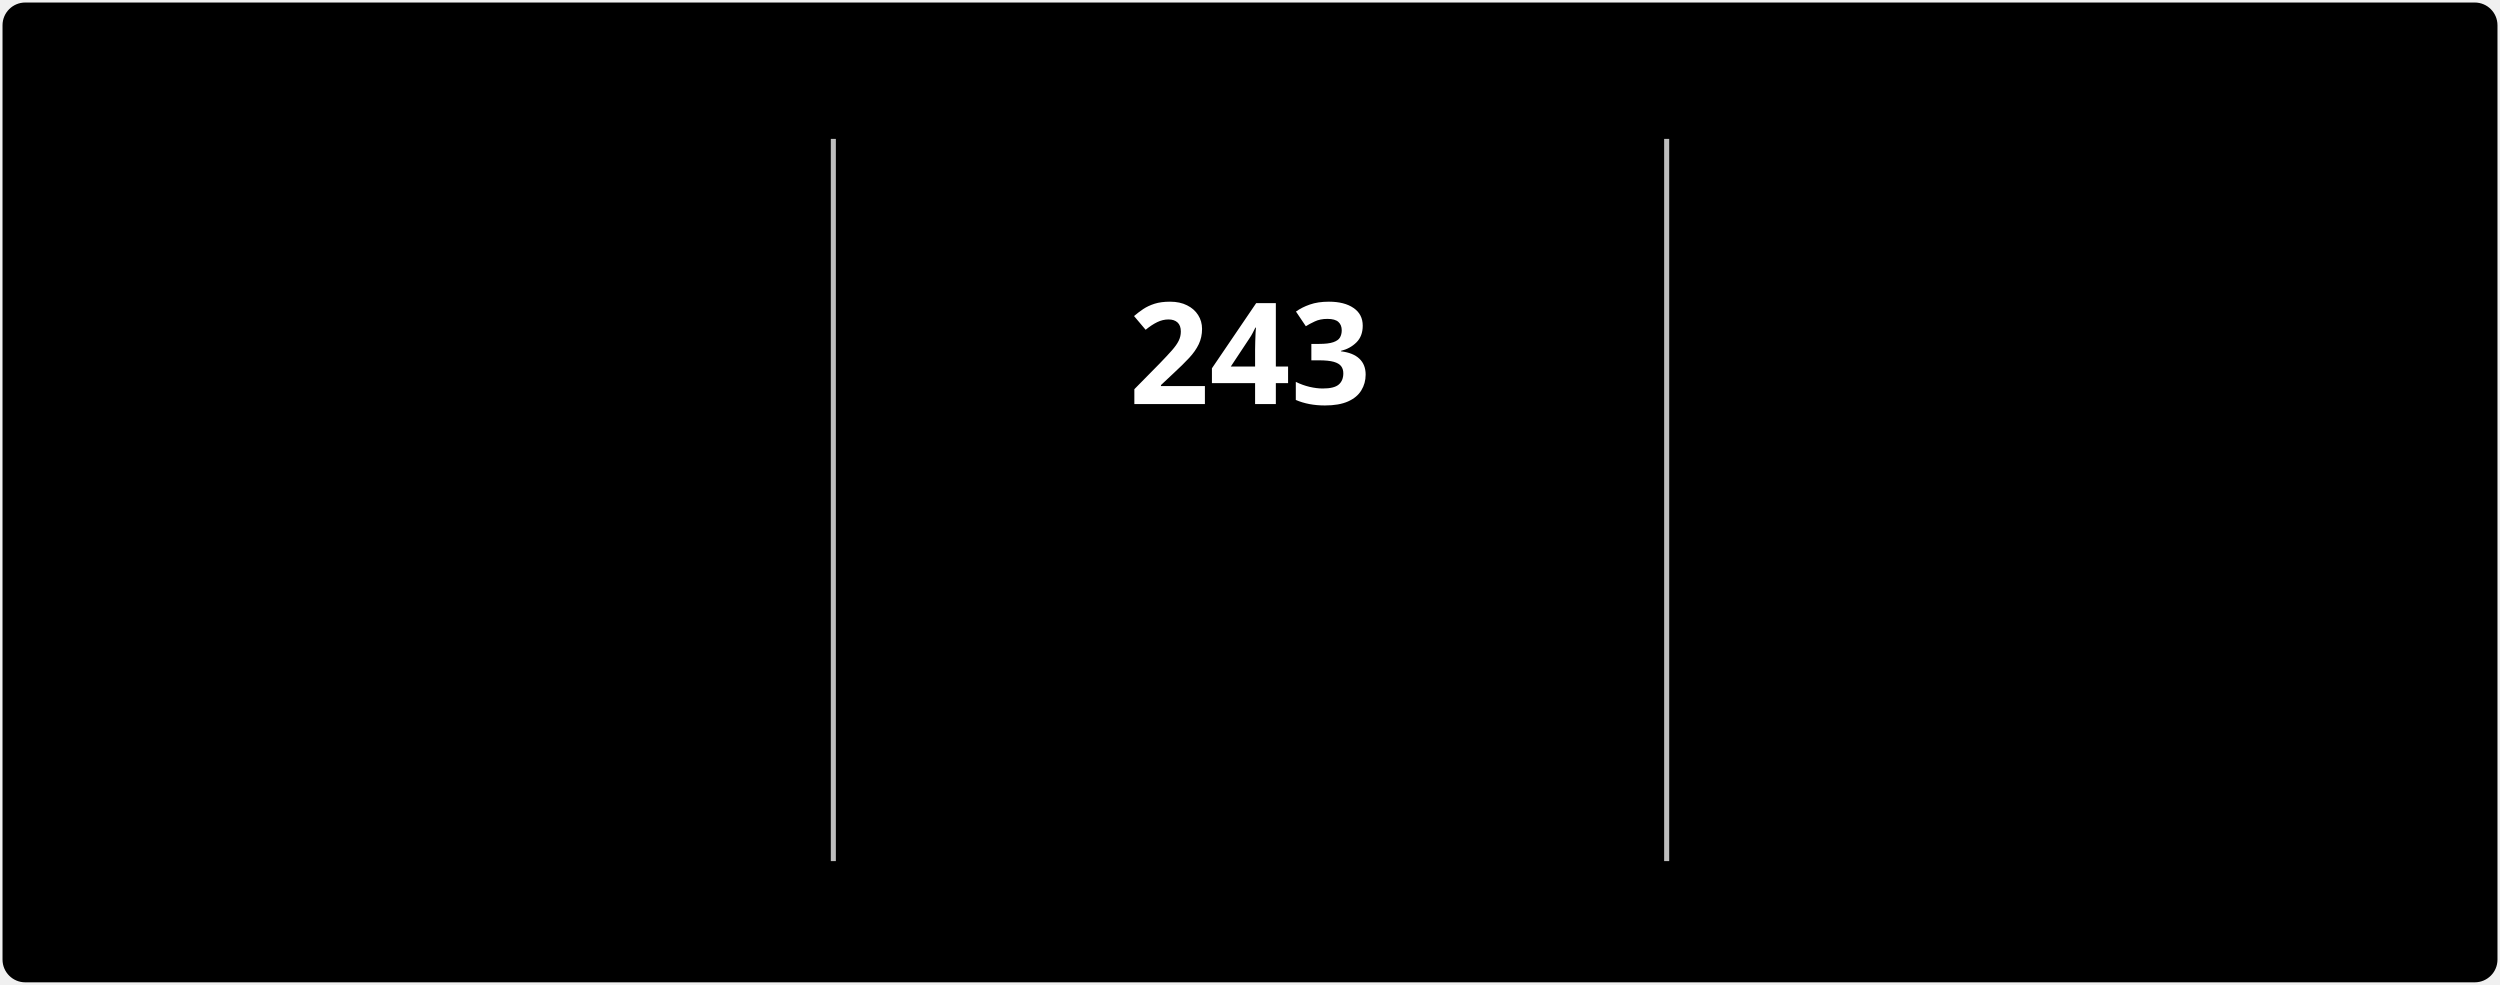
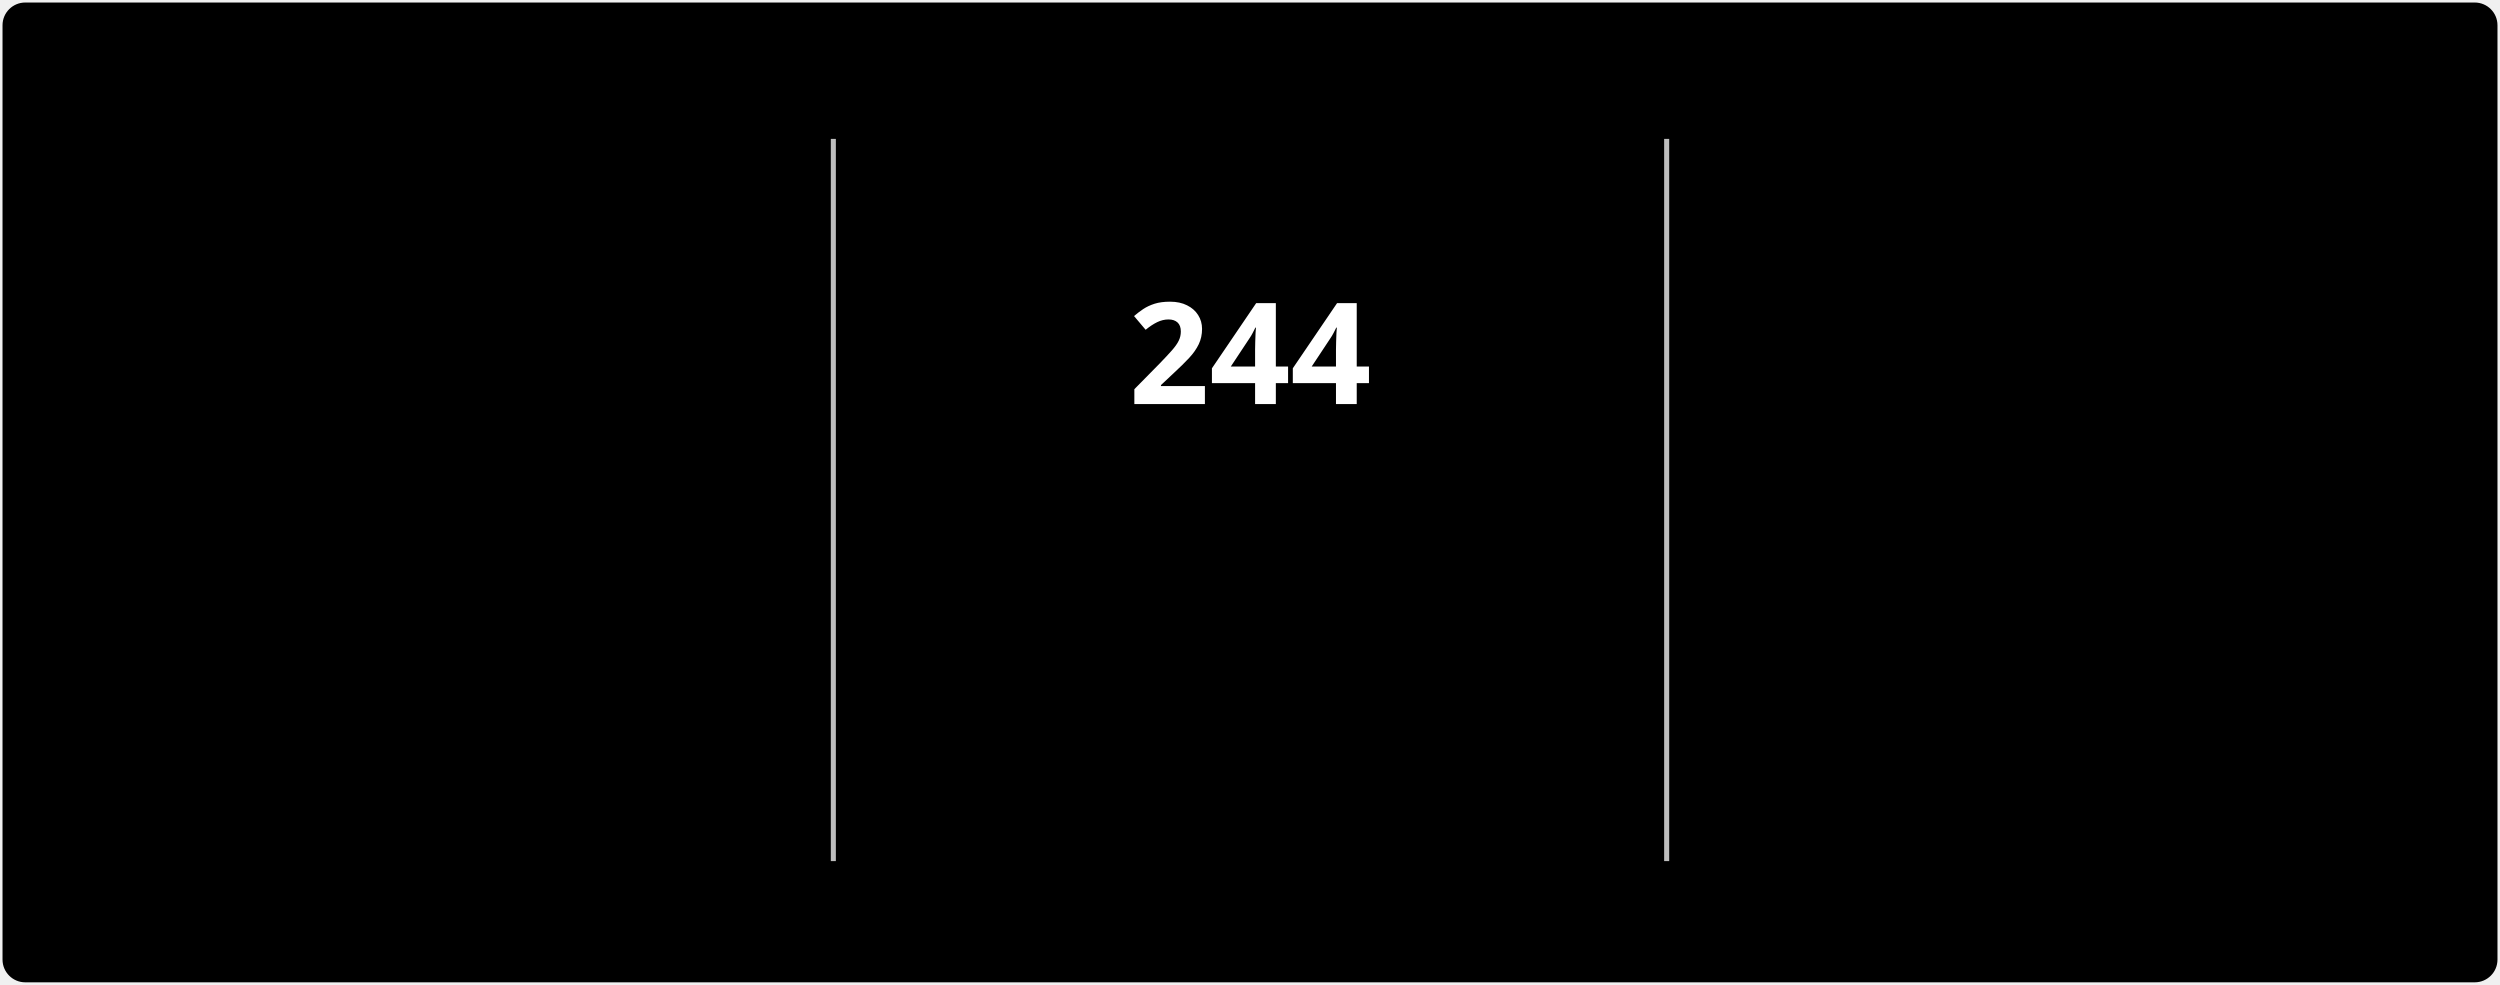
<svg xmlns="http://www.w3.org/2000/svg" style="isolation: isolate" viewBox="0 0 495 195" width="495px" height="195px" direction="ltr">
  <style>
            @keyframes currstreak {
                0% { font-size: 3px; opacity: 0.2; }
                80% { font-size: 34px; opacity: 1; }
                100% { font-size: 28px; opacity: 1; }
            }
            @keyframes fadein {
                0% { opacity: 0; }
                100% { opacity: 1; }
            }
        </style>
  <defs>
    <clipPath id="outer_rectangle">
      <rect width="495" height="195" rx="4.5" />
    </clipPath>
    <mask id="mask_out_ring_behind_fire">
      <rect width="495" height="195" fill="white" />
      <ellipse id="mask-ellipse" cx="247.5" cy="32" rx="13" ry="18" fill="black" />
    </mask>
  </defs>
  <g clip-path="url(#outer_rectangle)">
    <g style="isolation: isolate">
      <rect stroke="#000000" stroke-opacity="0" fill="#000000" rx="4.5" x="0.5" y="0.5" width="494" height="194" />
    </g>
    <g style="isolation: isolate">
      <line x1="165" y1="28" x2="165" y2="170" vector-effect="non-scaling-stroke" stroke-width="1" stroke="#BEBEBE" stroke-linejoin="miter" stroke-linecap="square" stroke-miterlimit="3" />
      <line x1="330" y1="28" x2="330" y2="170" vector-effect="non-scaling-stroke" stroke-width="1" stroke="#BEBEBE" stroke-linejoin="miter" stroke-linecap="square" stroke-miterlimit="3" />
    </g>
    <g style="isolation: isolate">
      <g transform="translate(82.5, 48)">
        <text x="0" y="32" stroke-width="0" text-anchor="middle" fill="#FFFFFF" stroke="none" font-family="&quot;Segoe UI&quot;, Ubuntu, sans-serif" font-weight="700" font-size="28px" font-style="normal" style="opacity: 0; animation: fadein 0.5s linear forwards 0.6s">
-                         2,984
+                         2,985
                    </text>
      </g>
      <g transform="translate(82.5, 84)">
        <text x="0" y="32" stroke-width="0" text-anchor="middle" fill="#FFFFFF" stroke="none" font-family="&quot;Segoe UI&quot;, Ubuntu, sans-serif" font-weight="400" font-size="14px" font-style="normal" style="opacity: 0; animation: fadein 0.5s linear forwards 0.7s">
                        Total Contributions
                    </text>
      </g>
      <g transform="translate(82.5, 114)">
        <text x="0" y="32" stroke-width="0" text-anchor="middle" fill="#C5C5C5" stroke="none" font-family="&quot;Segoe UI&quot;, Ubuntu, sans-serif" font-weight="400" font-size="12px" font-style="normal" style="opacity: 0; animation: fadein 0.5s linear forwards 0.8s">
                        Jul 3, 2022 - Present
                    </text>
      </g>
    </g>
    <g style="isolation: isolate">
      <g transform="translate(247.5, 108)">
        <text x="0" y="32" stroke-width="0" text-anchor="middle" fill="#FB8C00" stroke="none" font-family="&quot;Segoe UI&quot;, Ubuntu, sans-serif" font-weight="700" font-size="14px" font-style="normal" style="opacity: 0; animation: fadein 0.5s linear forwards 0.9s">
                        Current Streak
                    </text>
      </g>
      <g transform="translate(247.5, 145)">
        <text x="0" y="21" stroke-width="0" text-anchor="middle" fill="#C5C5C5" stroke="none" font-family="&quot;Segoe UI&quot;, Ubuntu, sans-serif" font-weight="400" font-size="12px" font-style="normal" style="opacity: 0; animation: fadein 0.5s linear forwards 0.9s">
-                         Jan 1 - Aug 31
+                         Jan 1 - Sep 1
                    </text>
      </g>
      <g mask="url(#mask_out_ring_behind_fire)">
        <circle cx="247.5" cy="71" r="40" fill="none" stroke="#FB8C00" stroke-width="5" style="opacity: 0; animation: fadein 0.5s linear forwards 0.4s" />
      </g>
      <g transform="translate(247.5, 19.5)" stroke-opacity="0" style="opacity: 0; animation: fadein 0.5s linear forwards 0.6s">
        <path d="M -12 -0.5 L 15 -0.5 L 15 23.5 L -12 23.5 L -12 -0.5 Z" fill="none" />
        <path d="M 1.5 0.67 C 1.5 0.67 2.24 3.32 2.24 5.47 C 2.24 7.53 0.89 9.2 -1.17 9.2 C -3.23 9.2 -4.79 7.53 -4.79 5.47 L -4.76 5.11 C -6.78 7.51 -8 10.62 -8 13.99 C -8 18.41 -4.42 22 0 22 C 4.42 22 8 18.41 8 13.99 C 8 8.6 5.41 3.79 1.5 0.67 Z M -0.29 19 C -2.07 19 -3.51 17.6 -3.51 15.86 C -3.51 14.24 -2.46 13.1 -0.7 12.74 C 1.07 12.38 2.9 11.53 3.92 10.16 C 4.31 11.45 4.51 12.81 4.51 14.2 C 4.51 16.85 2.36 19 -0.29 19 Z" fill="#FB8C00" stroke-opacity="0" />
      </g>
      <g transform="translate(247.5, 48)">
        <text x="0" y="32" stroke-width="0" text-anchor="middle" fill="#FFFFFF" stroke="none" font-family="&quot;Segoe UI&quot;, Ubuntu, sans-serif" font-weight="700" font-size="28px" font-style="normal" style="animation: currstreak 0.6s linear forwards">
-                         243
+                         244
                    </text>
      </g>
    </g>
    <g style="isolation: isolate">
      <g transform="translate(412.5, 48)">
        <text x="0" y="32" stroke-width="0" text-anchor="middle" fill="#FFFFFF" stroke="none" font-family="&quot;Segoe UI&quot;, Ubuntu, sans-serif" font-weight="700" font-size="28px" font-style="normal" style="opacity: 0; animation: fadein 0.5s linear forwards 1.2s">
-                         243
+                         244
                    </text>
      </g>
      <g transform="translate(412.5, 84)">
        <text x="0" y="32" stroke-width="0" text-anchor="middle" fill="#FFFFFF" stroke="none" font-family="&quot;Segoe UI&quot;, Ubuntu, sans-serif" font-weight="400" font-size="14px" font-style="normal" style="opacity: 0; animation: fadein 0.5s linear forwards 1.3s">
                        Longest Streak
                    </text>
      </g>
      <g transform="translate(412.5, 114)">
        <text x="0" y="32" stroke-width="0" text-anchor="middle" fill="#C5C5C5" stroke="none" font-family="&quot;Segoe UI&quot;, Ubuntu, sans-serif" font-weight="400" font-size="12px" font-style="normal" style="opacity: 0; animation: fadein 0.5s linear forwards 1.4s">
-                         Jan 1 - Aug 31
+                         Jan 1 - Sep 1
                    </text>
      </g>
    </g>
  </g>
</svg>
